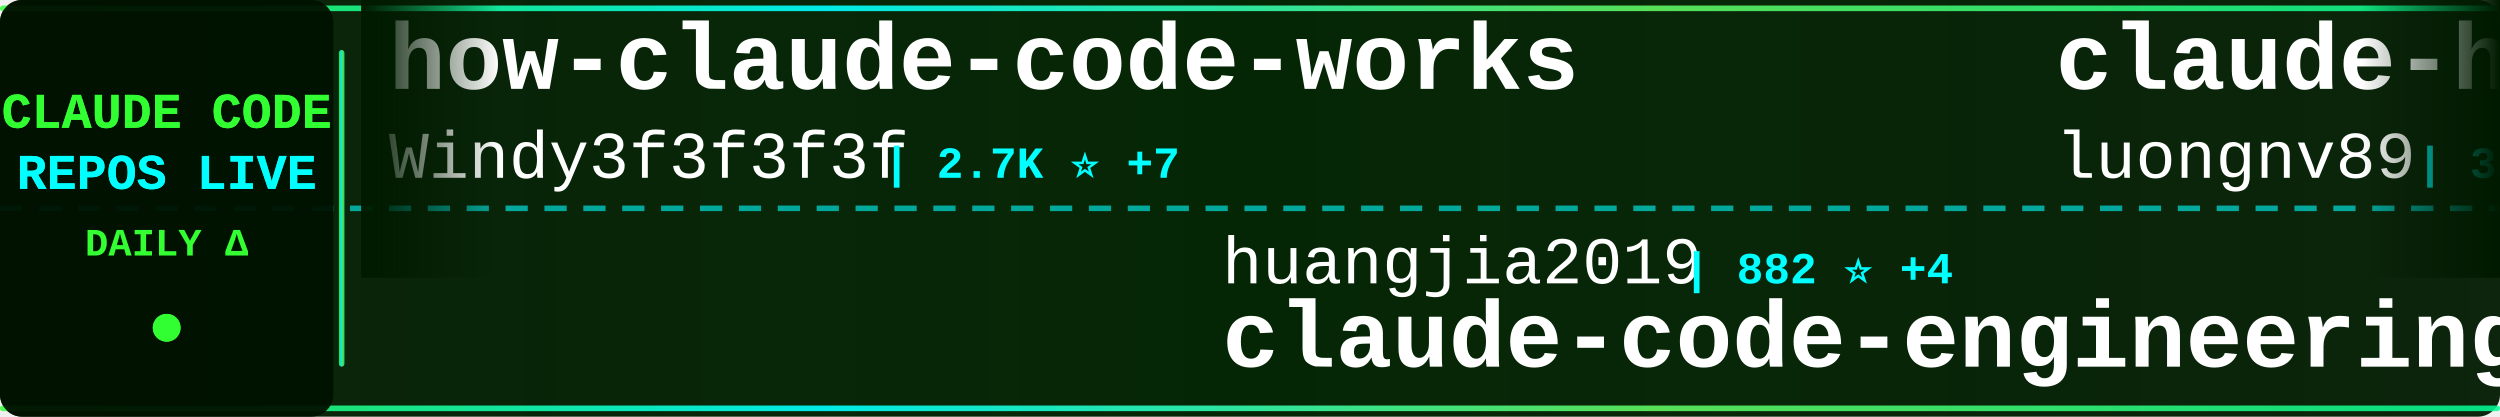
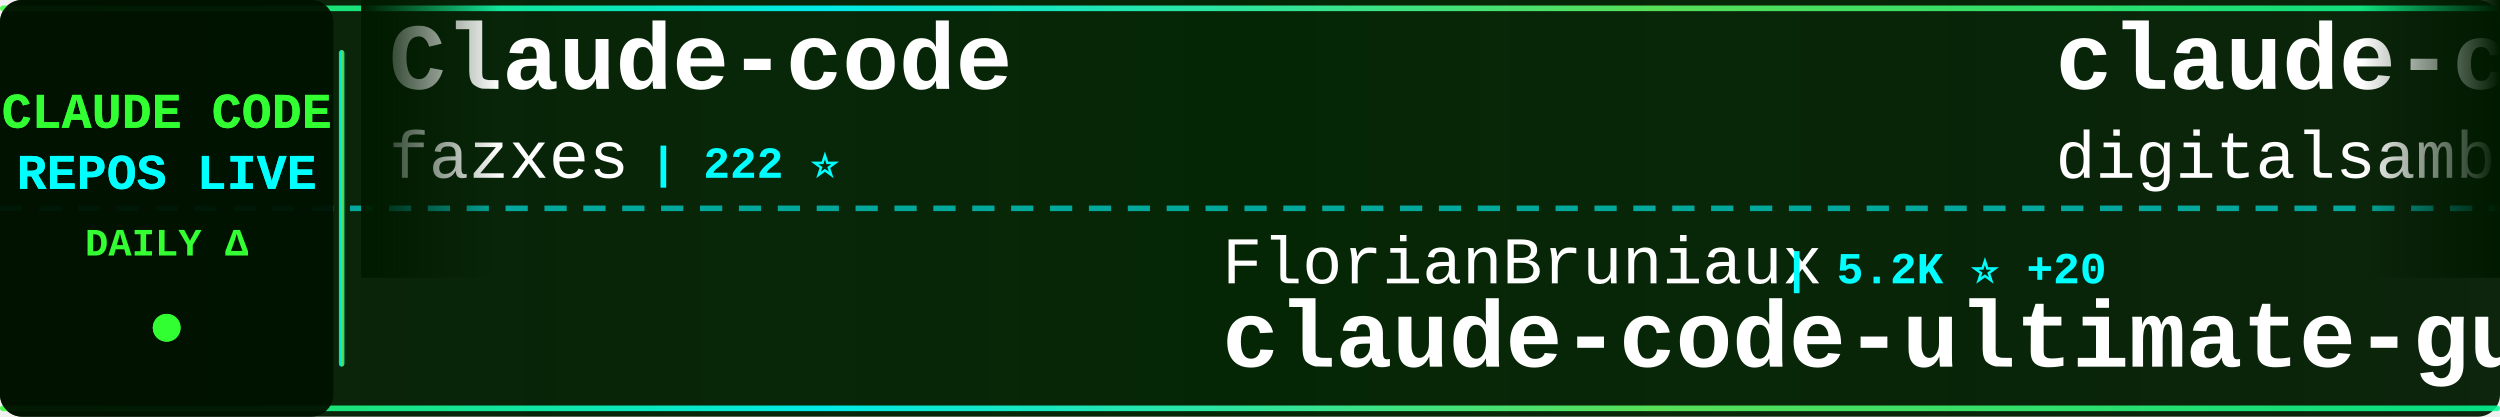
<svg xmlns="http://www.w3.org/2000/svg" width="900" height="150">
  <defs>
    <linearGradient id="tickerBg" x1="0%" y1="0%" x2="100%" y2="0%">
      <stop offset="0%" style="stop-color:#001a00;stop-opacity:0.95" />
      <stop offset="50%" style="stop-color:#002200;stop-opacity:0.98" />
      <stop offset="100%" style="stop-color:#001a00;stop-opacity:0.95" />
    </linearGradient>
    <linearGradient id="borderGrad" x1="0%" y1="0%" x2="100%" y2="0%">
      <stop offset="0%" style="stop-color:#33ff33;stop-opacity:0.85">
        <animate attributeName="stop-opacity" values="0.85;1;0.85" dur="2s" repeatCount="indefinite" />
      </stop>
      <stop offset="33%" style="stop-color:#00ffff;stop-opacity:0.9">
        <animate attributeName="stop-opacity" values="0.9;1;0.9" dur="2.2s" repeatCount="indefinite" />
      </stop>
      <stop offset="66%" style="stop-color:#66ff66;stop-opacity:0.85">
        <animate attributeName="stop-opacity" values="0.85;1;0.85" dur="1.8s" repeatCount="indefinite" />
      </stop>
      <stop offset="100%" style="stop-color:#00ff99;stop-opacity:0.85">
        <animate attributeName="stop-opacity" values="0.85;1;0.85" dur="2s" repeatCount="indefinite" />
      </stop>
    </linearGradient>
    <filter id="textGlow">
      <feGaussianBlur stdDeviation="0.1" result="coloredBlur" />
      <feMerge>
        <feMergeNode in="coloredBlur" />
        <feMergeNode in="SourceGraphic" />
      </feMerge>
    </filter>
    <filter id="metricGlow">
      <feGaussianBlur stdDeviation="0.2" result="coloredBlur" />
      <feMerge>
        <feMergeNode in="coloredBlur" />
        <feMergeNode in="SourceGraphic" />
      </feMerge>
    </filter>
    <linearGradient id="leftFade" x1="0%" y1="0%" x2="100%" y2="0%">
      <stop offset="0%" style="stop-color:#001a00;stop-opacity:1" />
      <stop offset="100%" style="stop-color:#001a00;stop-opacity:0" />
    </linearGradient>
    <linearGradient id="rightFade" x1="0%" y1="0%" x2="100%" y2="0%">
      <stop offset="0%" style="stop-color:#001a00;stop-opacity:0" />
      <stop offset="100%" style="stop-color:#001a00;stop-opacity:1" />
    </linearGradient>
  </defs>
  <rect width="900" height="150" fill="url(#tickerBg)" rx="8" />
  <rect x="0" y="2" width="900" height="2" fill="url(#borderGrad)" rx="1" />
  <rect x="0" y="146" width="900" height="2" fill="url(#borderGrad)" rx="1" />
  <line x1="0" y1="75" x2="900" y2="75" stroke="#00ffff" stroke-width="2" stroke-dasharray="8 6" opacity="0.6" />
  <rect x="0" y="0" width="120" height="150" fill="#001100" opacity="0.95" rx="8" />
  <text x="60" y="46" font-family="'Courier New', monospace" font-size="18" font-weight="bold" fill="#33ff33" text-anchor="middle" filter="url(#textGlow)">
    CLAUDE CODE
  </text>
  <text x="60" y="68" font-family="'Courier New', monospace" font-size="18" font-weight="bold" fill="#00ffff" text-anchor="middle" filter="url(#textGlow)">
    REPOS LIVE
  </text>
  <text x="60" y="92" font-family="'Courier New', monospace" font-size="14" font-weight="bold" fill="#33ff33" text-anchor="middle">
    DAILY Δ
  </text>
  <circle cx="60" cy="118" r="5" fill="#33ff33" filter="url(#metricGlow)">
    <animate attributeName="r" values="4;6;4" dur="1.5s" repeatCount="indefinite" />
    <animate attributeName="opacity" values="0.6;1;0.6" dur="1.5s" repeatCount="indefinite" />
  </circle>
  <rect x="122" y="18" width="2" height="114" fill="url(#borderGrad)" rx="1" />
  <clipPath id="tickerClip">
    <rect x="130" y="0" width="770" height="150" />
  </clipPath>
  <g clip-path="url(#tickerClip)">
    <g id="tickerItems">
      <animateTransform attributeName="transform" attributeType="XML" type="translate" from="0 0" to="-3000 0" dur="54s" repeatCount="indefinite" />
      <g transform="translate(0, 0)">
-         <text x="140" y="32" font-family="'Courier New', monospace" font-size="34" font-weight="bold" fill="#ffffff">how-claude-code-works</text>
-         <text x="140" y="64" font-family="'Courier New', monospace" font-size="24" font-weight="normal" fill="#ffffff" opacity="1.0">Windy3f3f3f3f</text>
-         <text x="318" y="64" font-family="'Courier New', monospace" font-size="16" font-weight="bold" fill="#00ffff"> | 2.7K ⭐ +7</text>
+         <text x="140" y="32" font-family="'Courier New', monospace" font-size="34" font-weight="bold" fill="#ffffff">Claude-code</text>
+         <text x="140" y="64" font-family="'Courier New', monospace" font-size="24" font-weight="normal" fill="#ffffff" opacity="1.0">fazxes</text>
+         <text x="234" y="64" font-family="'Courier New', monospace" font-size="16" font-weight="bold" fill="#00ffff"> | 222 ⭐</text>
      </g>
      <g transform="translate(300, 0)">
-         <text x="140" y="102" font-family="'Courier New', monospace" font-size="24" font-weight="normal" fill="#ffffff" opacity="1.0">huangjia2019</text>
-         <text x="306" y="102" font-family="'Courier New', monospace" font-size="16" font-weight="bold" fill="#00ffff"> | 882 ⭐ +4</text>
-         <text x="140" y="132" font-family="'Courier New', monospace" font-size="34" font-weight="bold" fill="#ffffff">claude-code-engineering</text>
+         <text x="140" y="102" font-family="'Courier New', monospace" font-size="24" font-weight="normal" fill="#ffffff" opacity="1.0">FlorianBruniaux</text>
+         <text x="342" y="102" font-family="'Courier New', monospace" font-size="16" font-weight="bold" fill="#00ffff"> | 5.2K ⭐ +20</text>
+         <text x="140" y="132" font-family="'Courier New', monospace" font-size="34" font-weight="bold" fill="#ffffff">claude-code-ultimate-gui...</text>
      </g>
      <g transform="translate(600, 0)">
-         <text x="140" y="32" font-family="'Courier New', monospace" font-size="34" font-weight="bold" fill="#ffffff">claude-howto</text>
-         <text x="140" y="64" font-family="'Courier New', monospace" font-size="24" font-weight="normal" fill="#ffffff" opacity="1.0">luongnv89</text>
-         <text x="270" y="64" font-family="'Courier New', monospace" font-size="16" font-weight="bold" fill="#00ffff"> | 38.2K ⭐ +120</text>
+         <text x="140" y="32" font-family="'Courier New', monospace" font-size="34" font-weight="bold" fill="#ffffff">claude-code-video-toolki...</text>
+         <text x="140" y="64" font-family="'Courier New', monospace" font-size="24" font-weight="normal" fill="#ffffff" opacity="1.0">digitalsamba</text>
+         <text x="306" y="64" font-family="'Courier New', monospace" font-size="16" font-weight="bold" fill="#00ffff"> | 1.6K ⭐ +9</text>
      </g>
      <g transform="translate(900, 0)">
-         <text x="140" y="102" font-family="'Courier New', monospace" font-size="24" font-weight="normal" fill="#ffffff" opacity="1.0">Maciek-roboblog</text>
-         <text x="342" y="102" font-family="'Courier New', monospace" font-size="16" font-weight="bold" fill="#00ffff"> | 8.3K ⭐ +5</text>
-         <text x="140" y="132" font-family="'Courier New', monospace" font-size="34" font-weight="bold" fill="#ffffff">Claude-Code-Usage-Monito...</text>
+         <text x="140" y="102" font-family="'Courier New', monospace" font-size="24" font-weight="normal" fill="#ffffff" opacity="1.0">VoltAgent</text>
+         <text x="270" y="102" font-family="'Courier New', monospace" font-size="16" font-weight="bold" fill="#00ffff"> | 22.4K ⭐ +53</text>
+         <text x="140" y="132" font-family="'Courier New', monospace" font-size="34" font-weight="bold" fill="#ffffff">awesome-claude-code-suba...</text>
      </g>
      <g transform="translate(1200, 0)">
-         <text x="140" y="32" font-family="'Courier New', monospace" font-size="34" font-weight="bold" fill="#ffffff">claude-code-tips</text>
-         <text x="140" y="64" font-family="'Courier New', monospace" font-size="24" font-weight="normal" fill="#ffffff" opacity="1.0">ykdojo</text>
-         <text x="234" y="64" font-family="'Courier New', monospace" font-size="16" font-weight="bold" fill="#00ffff"> | 8.9K ⭐ +13</text>
+         <text x="140" y="32" font-family="'Courier New', monospace" font-size="34" font-weight="bold" fill="#ffffff">claude-code-book</text>
+         <text x="140" y="64" font-family="'Courier New', monospace" font-size="24" font-weight="normal" fill="#ffffff" opacity="1.0">lintsinghua</text>
+         <text x="294" y="64" font-family="'Courier New', monospace" font-size="16" font-weight="bold" fill="#00ffff"> | 3.8K ⭐ +23</text>
      </g>
      <g transform="translate(1500, 0)">
        <text x="140" y="102" font-family="'Courier New', monospace" font-size="24" font-weight="normal" fill="#ffffff" opacity="1.0">ding113</text>
-         <text x="246" y="102" font-family="'Courier New', monospace" font-size="16" font-weight="bold" fill="#00ffff"> | 3.2K ⭐ +5</text>
+         <text x="246" y="102" font-family="'Courier New', monospace" font-size="16" font-weight="bold" fill="#00ffff"> | 3.2K ⭐ +6</text>
        <text x="140" y="132" font-family="'Courier New', monospace" font-size="34" font-weight="bold" fill="#ffffff">claude-code-hub</text>
      </g>
      <g transform="translate(1800, 0)">
-         <text x="140" y="32" font-family="'Courier New', monospace" font-size="34" font-weight="bold" fill="#ffffff">oh-my-claudecode</text>
-         <text x="140" y="64" font-family="'Courier New', monospace" font-size="24" font-weight="normal" fill="#ffffff" opacity="1.0">Yeachan-Heo</text>
-         <text x="294" y="64" font-family="'Courier New', monospace" font-size="16" font-weight="bold" fill="#00ffff"> | 36.9K ⭐ +67</text>
+         <text x="140" y="32" font-family="'Courier New', monospace" font-size="34" font-weight="bold" fill="#ffffff">claude-code-tudou</text>
+         <text x="140" y="64" font-family="'Courier New', monospace" font-size="24" font-weight="normal" fill="#ffffff" opacity="1.0">AICoderTudou</text>
+         <text x="306" y="64" font-family="'Courier New', monospace" font-size="16" font-weight="bold" fill="#00ffff"> | 500 ⭐</text>
      </g>
      <g transform="translate(2100, 0)">
-         <text x="140" y="102" font-family="'Courier New', monospace" font-size="24" font-weight="normal" fill="#ffffff" opacity="1.0">sugyan</text>
-         <text x="234" y="102" font-family="'Courier New', monospace" font-size="16" font-weight="bold" fill="#00ffff"> | 1.1K ⭐ +1</text>
-         <text x="140" y="132" font-family="'Courier New', monospace" font-size="34" font-weight="bold" fill="#ffffff">claude-code-webui</text>
+         <text x="140" y="102" font-family="'Courier New', monospace" font-size="24" font-weight="normal" fill="#ffffff" opacity="1.0">frankbria</text>
+         <text x="270" y="102" font-family="'Courier New', monospace" font-size="16" font-weight="bold" fill="#00ffff"> | 9.5K ⭐ +11</text>
+         <text x="140" y="132" font-family="'Courier New', monospace" font-size="34" font-weight="bold" fill="#ffffff">ralph-claude-code</text>
      </g>
      <g transform="translate(2400, 0)">
-         <text x="140" y="32" font-family="'Courier New', monospace" font-size="34" font-weight="bold" fill="#ffffff">Auto-claude-code-researc...</text>
-         <text x="140" y="64" font-family="'Courier New', monospace" font-size="24" font-weight="normal" fill="#ffffff" opacity="1.0">wanshuiyin</text>
-         <text x="282" y="64" font-family="'Courier New', monospace" font-size="16" font-weight="bold" fill="#00ffff"> | 12.6K ⭐ +48</text>
+         <text x="140" y="32" font-family="'Courier New', monospace" font-size="34" font-weight="bold" fill="#ffffff">Claude-Code-Workflow</text>
+         <text x="140" y="64" font-family="'Courier New', monospace" font-size="24" font-weight="normal" fill="#ffffff" opacity="1.0">catlog22</text>
+         <text x="258" y="64" font-family="'Courier New', monospace" font-size="16" font-weight="bold" fill="#00ffff"> | 2.1K ⭐ +1</text>
      </g>
      <g transform="translate(2700, 0)">
-         <text x="140" y="102" font-family="'Courier New', monospace" font-size="24" font-weight="normal" fill="#ffffff" opacity="1.0">777genius</text>
-         <text x="270" y="102" font-family="'Courier New', monospace" font-size="16" font-weight="bold" fill="#00ffff"> | 915 ⭐</text>
-         <text x="140" y="132" font-family="'Courier New', monospace" font-size="34" font-weight="bold" fill="#ffffff">claude-code-source-code</text>
+         <text x="140" y="102" font-family="'Courier New', monospace" font-size="24" font-weight="normal" fill="#ffffff" opacity="1.0">ChrisWiles</text>
+         <text x="282" y="102" font-family="'Courier New', monospace" font-size="16" font-weight="bold" fill="#00ffff"> | 6.0K ⭐ +2</text>
+         <text x="140" y="132" font-family="'Courier New', monospace" font-size="34" font-weight="bold" fill="#ffffff">claude-code-showcase</text>
      </g>
      <g transform="translate(3000, 0)">
-         <text x="140" y="32" font-family="'Courier New', monospace" font-size="34" font-weight="bold" fill="#ffffff">how-claude-code-works</text>
-         <text x="140" y="64" font-family="'Courier New', monospace" font-size="24" font-weight="normal" fill="#ffffff" opacity="1.0">Windy3f3f3f3f</text>
-         <text x="318" y="64" font-family="'Courier New', monospace" font-size="16" font-weight="bold" fill="#00ffff"> | 2.7K ⭐ +7</text>
+         <text x="140" y="32" font-family="'Courier New', monospace" font-size="34" font-weight="bold" fill="#ffffff">Claude-code</text>
+         <text x="140" y="64" font-family="'Courier New', monospace" font-size="24" font-weight="normal" fill="#ffffff" opacity="1.0">fazxes</text>
+         <text x="234" y="64" font-family="'Courier New', monospace" font-size="16" font-weight="bold" fill="#00ffff"> | 222 ⭐</text>
      </g>
      <g transform="translate(3300, 0)">
-         <text x="140" y="102" font-family="'Courier New', monospace" font-size="24" font-weight="normal" fill="#ffffff" opacity="1.0">huangjia2019</text>
-         <text x="306" y="102" font-family="'Courier New', monospace" font-size="16" font-weight="bold" fill="#00ffff"> | 882 ⭐ +4</text>
-         <text x="140" y="132" font-family="'Courier New', monospace" font-size="34" font-weight="bold" fill="#ffffff">claude-code-engineering</text>
+         <text x="140" y="102" font-family="'Courier New', monospace" font-size="24" font-weight="normal" fill="#ffffff" opacity="1.0">FlorianBruniaux</text>
+         <text x="342" y="102" font-family="'Courier New', monospace" font-size="16" font-weight="bold" fill="#00ffff"> | 5.2K ⭐ +20</text>
+         <text x="140" y="132" font-family="'Courier New', monospace" font-size="34" font-weight="bold" fill="#ffffff">claude-code-ultimate-gui...</text>
      </g>
      <g transform="translate(3600, 0)">
-         <text x="140" y="32" font-family="'Courier New', monospace" font-size="34" font-weight="bold" fill="#ffffff">claude-howto</text>
-         <text x="140" y="64" font-family="'Courier New', monospace" font-size="24" font-weight="normal" fill="#ffffff" opacity="1.0">luongnv89</text>
-         <text x="270" y="64" font-family="'Courier New', monospace" font-size="16" font-weight="bold" fill="#00ffff"> | 38.2K ⭐ +120</text>
+         <text x="140" y="32" font-family="'Courier New', monospace" font-size="34" font-weight="bold" fill="#ffffff">claude-code-video-toolki...</text>
+         <text x="140" y="64" font-family="'Courier New', monospace" font-size="24" font-weight="normal" fill="#ffffff" opacity="1.0">digitalsamba</text>
+         <text x="306" y="64" font-family="'Courier New', monospace" font-size="16" font-weight="bold" fill="#00ffff"> | 1.6K ⭐ +9</text>
      </g>
      <g transform="translate(3900, 0)">
-         <text x="140" y="102" font-family="'Courier New', monospace" font-size="24" font-weight="normal" fill="#ffffff" opacity="1.0">Maciek-roboblog</text>
-         <text x="342" y="102" font-family="'Courier New', monospace" font-size="16" font-weight="bold" fill="#00ffff"> | 8.3K ⭐ +5</text>
-         <text x="140" y="132" font-family="'Courier New', monospace" font-size="34" font-weight="bold" fill="#ffffff">Claude-Code-Usage-Monito...</text>
+         <text x="140" y="102" font-family="'Courier New', monospace" font-size="24" font-weight="normal" fill="#ffffff" opacity="1.0">VoltAgent</text>
+         <text x="270" y="102" font-family="'Courier New', monospace" font-size="16" font-weight="bold" fill="#00ffff"> | 22.4K ⭐ +53</text>
+         <text x="140" y="132" font-family="'Courier New', monospace" font-size="34" font-weight="bold" fill="#ffffff">awesome-claude-code-suba...</text>
      </g>
    </g>
  </g>
  <rect x="130" y="0" width="50" height="100" fill="url(#leftFade)" />
  <rect x="850" y="0" width="50" height="100" fill="url(#rightFade)" />
</svg>
